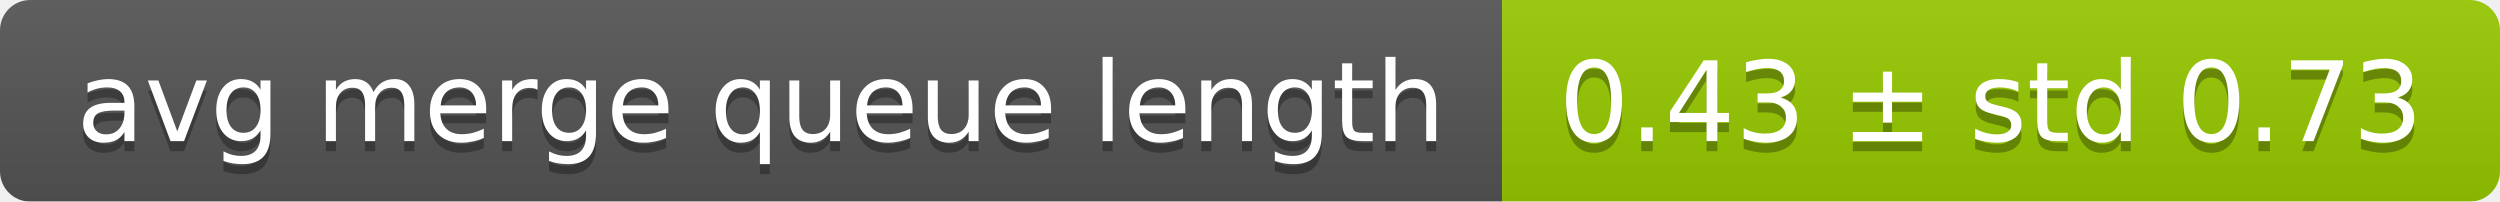
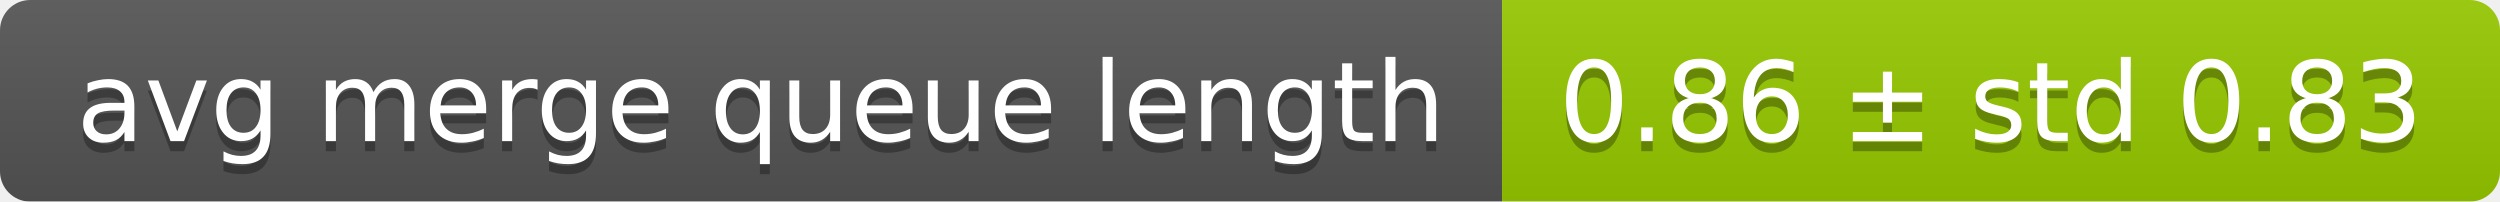
<svg xmlns="http://www.w3.org/2000/svg" width="248" height="20">
  <linearGradient id="smooth" x2="0" y2="100%">
    <stop offset="0" stop-color="#bbb" stop-opacity=".1" />
    <stop offset="1" stop-opacity=".1" />
  </linearGradient>
  <mask id="round">
    <rect width="248" height="20" rx="3" fill="#fff" />
  </mask>
  <g mask="url(#round)">
    <rect width="149" height="20" fill="#555" />
    <rect x="149" width="99" height="20" fill="#97ca00" />
    <rect width="248" height="20" fill="url(#smooth)" />
  </g>
  <g fill="#fff" text-anchor="middle" font-family="DejaVu Sans,Verdana,Geneva,sans-serif" font-size="11">
    <text x="75.5" y="15" fill="#010101" fill-opacity=".3">avg merge queue length</text>
    <text x="75.5" y="14">avg merge queue length</text>
-     <text x="197.5" y="15" fill="#010101" fill-opacity=".3">0.43 ± std 0.73</text>
-     <text x="197.5" y="14">0.43 ± std 0.73</text>
+     <text x="197.5" y="15" fill="#010101" fill-opacity=".3">0.86 ± std 0.83</text>
+     <text x="197.5" y="14">0.86 ± std 0.83</text>
  </g>
</svg>
